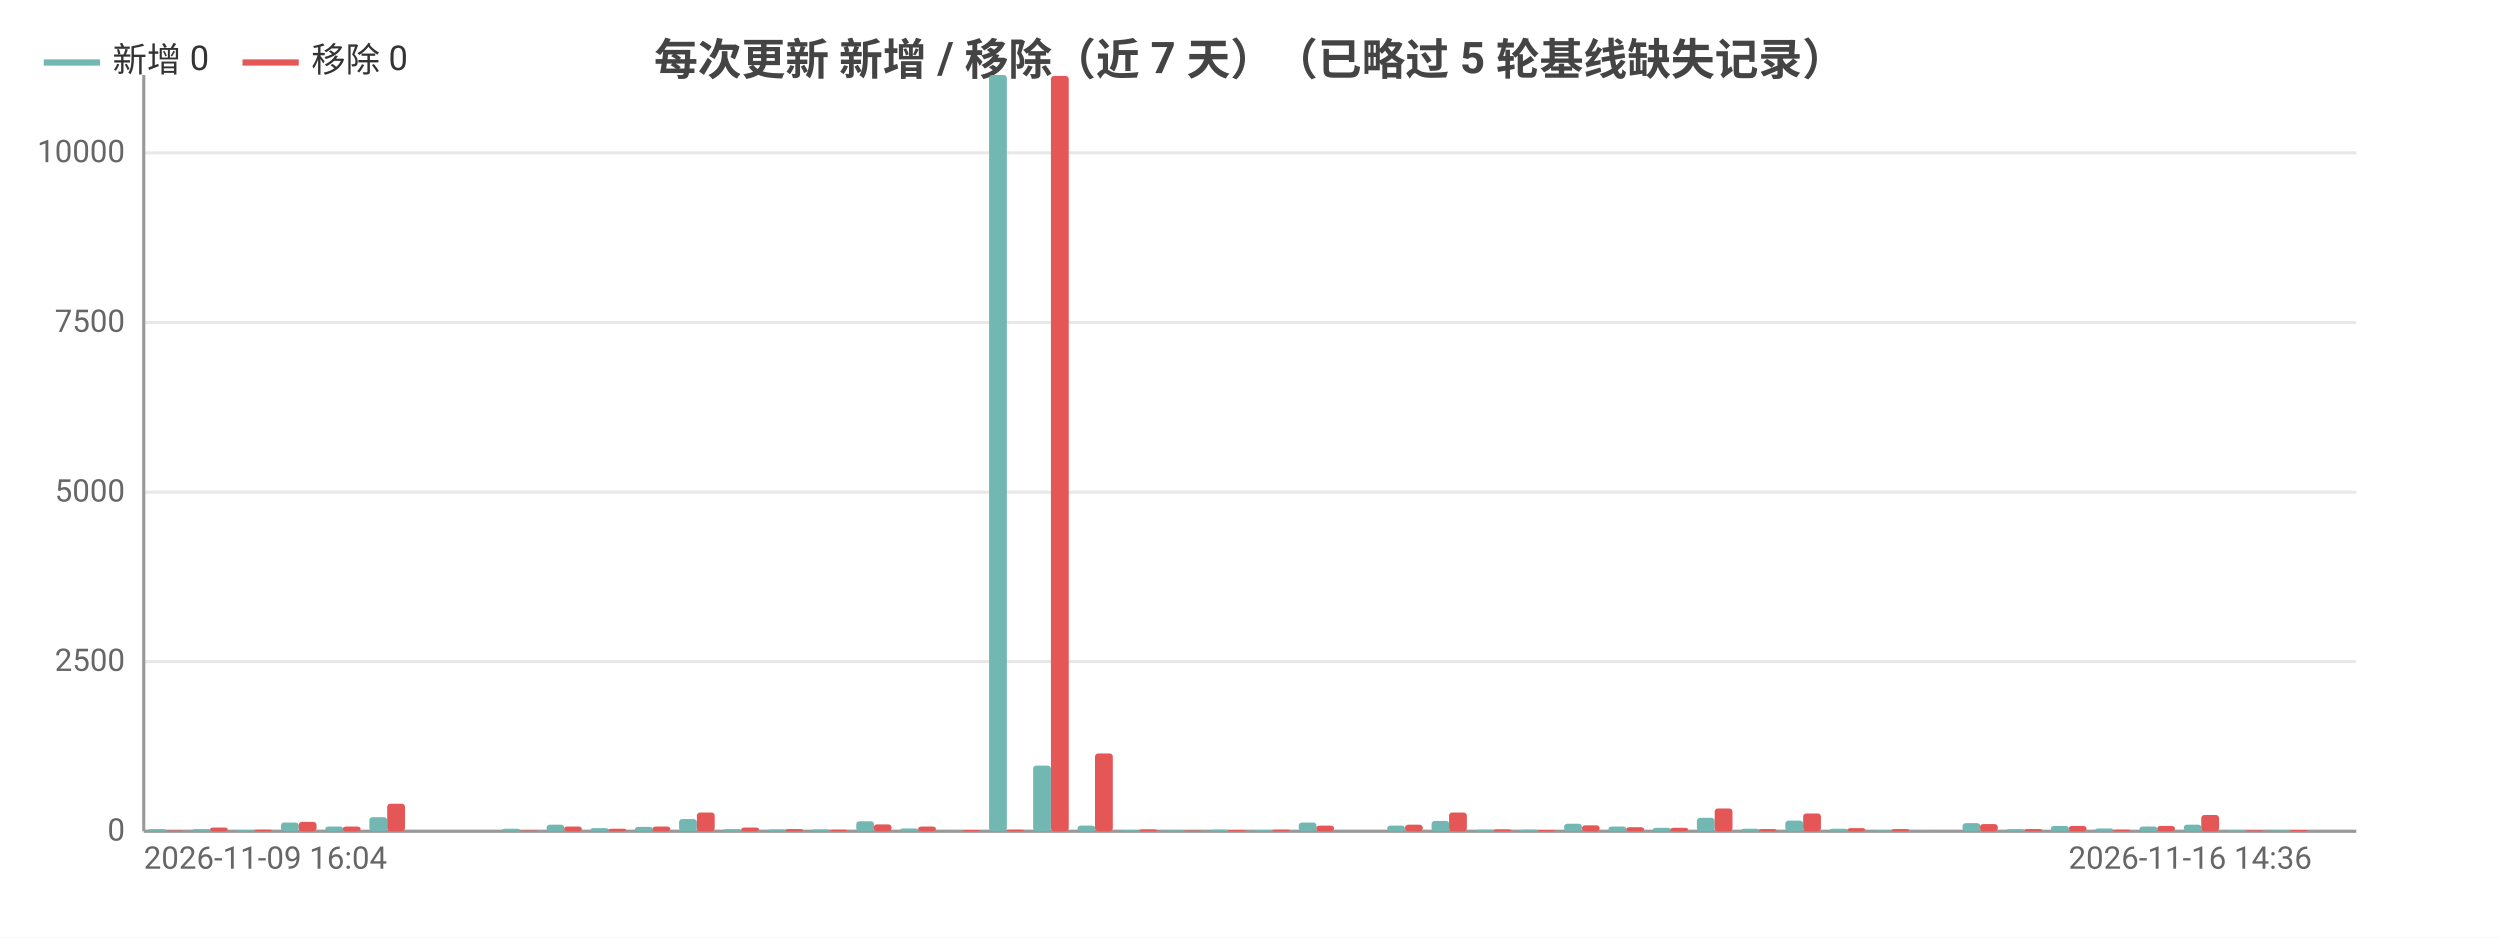
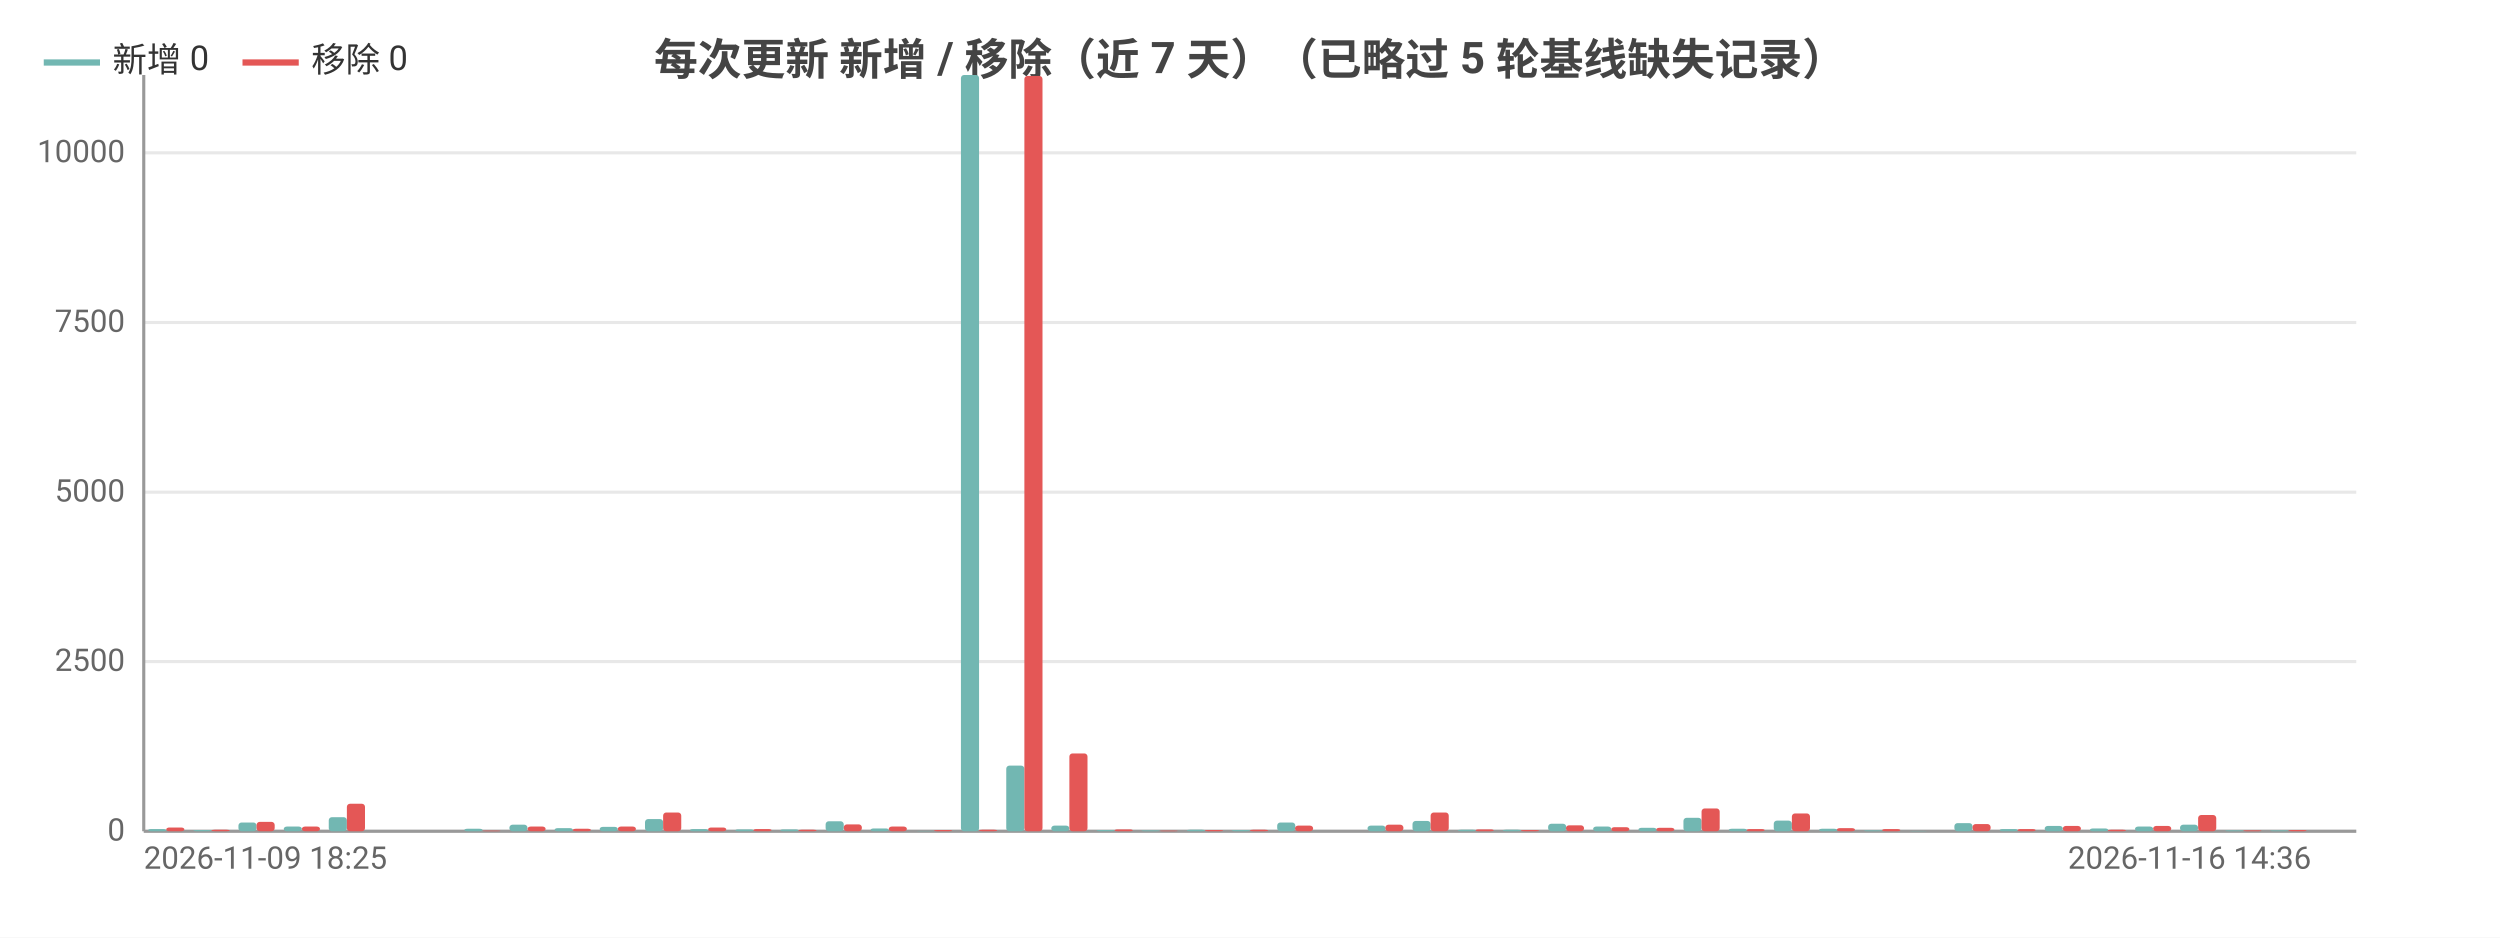
<svg xmlns="http://www.w3.org/2000/svg" width="800" height="300" viewBox="0 0 800 300">
  <rect width="800" height="300" fill="#ffffff" />
  <style>text{font-family:system-ui,-apple-system,'Segoe UI',Roboto,'PingFang SC','Microsoft YaHei','Noto Sans CJK SC',sans-serif}.g{stroke:#e8e8e8;stroke-width:1}.a{stroke:#999;stroke-width:1}.t{font-size:10px;fill:#666}.m{font-size:10px;text-anchor:middle;fill:#666}.e{font-size:10px;text-anchor:end;fill:#666}.l{font-size:11px;fill:#333}.tt{font-size:14px;font-weight:600;text-anchor:middle;fill:#444}.em{font-size:13px;text-anchor:middle;fill:#999}</style>
  <text class="tt" x="400.0" y="24">每次更新 新增 / 移除（近 7 天）（已略过 5 轮基线缺失记录）</text>
  <line class="g" x1="46" y1="266" x2="754" y2="266" />
  <text class="e" x="40" y="269">0</text>
  <line class="g" x1="46" y1="211.7" x2="754" y2="211.7" />
  <text class="e" x="40" y="214.7">2500</text>
  <line class="g" x1="46" y1="157.5" x2="754" y2="157.5" />
  <text class="e" x="40" y="160.5">5000</text>
  <line class="g" x1="46" y1="103.2" x2="754" y2="103.2" />
  <text class="e" x="40" y="106.2">7500</text>
  <line class="g" x1="46" y1="48.9" x2="754" y2="48.9" />
  <text class="e" x="40" y="51.9">10000</text>
  <line class="a" x1="46" y1="24" x2="46" y2="266" />
  <line class="a" x1="46" y1="266" x2="754" y2="266" />
-   <rect x="47.4" y="265.3" width="5.7" height="0.7" fill="#72b7b2" rx="1" />
-   <rect x="53.1" y="265.8" width="5.7" height="0.2" fill="#e45756" rx="1" />
-   <rect x="61.6" y="265.3" width="5.7" height="0.7" fill="#72b7b2" rx="1" />
-   <rect x="67.2" y="264.8" width="5.7" height="1.2" fill="#e45756" rx="1" />
-   <rect x="75.7" y="265.6" width="5.7" height="0.4" fill="#72b7b2" rx="1" />
-   <rect x="81.4" y="265.5" width="5.7" height="0.5" fill="#e45756" rx="1" />
-   <rect x="89.9" y="263.2" width="5.7" height="2.8" fill="#72b7b2" rx="1" />
-   <rect x="95.6" y="263.0" width="5.7" height="3.0" fill="#e45756" rx="1" />
-   <rect x="104.1" y="264.5" width="5.7" height="1.5" fill="#72b7b2" rx="1" />
-   <rect x="109.7" y="264.5" width="5.7" height="1.5" fill="#e45756" rx="1" />
-   <rect x="118.2" y="261.5" width="5.7" height="4.5" fill="#72b7b2" rx="1" />
-   <rect x="123.9" y="257.2" width="5.7" height="8.8" fill="#e45756" rx="1" />
-   <rect x="132.4" y="266.0" width="5.7" height="0.0" fill="#72b7b2" rx="1" />
-   <rect x="138.0" y="266.0" width="5.7" height="0.0" fill="#e45756" rx="1" />
-   <rect x="146.5" y="266" width="5.7" height="0" fill="#72b7b2" rx="1" />
-   <rect x="152.2" y="266" width="5.7" height="0" fill="#e45756" rx="1" />
-   <rect x="160.7" y="265.2" width="5.7" height="0.8" fill="#72b7b2" rx="1" />
-   <rect x="166.4" y="265.8" width="5.7" height="0.2" fill="#e45756" rx="1" />
-   <rect x="174.9" y="263.9" width="5.7" height="2.1" fill="#72b7b2" rx="1" />
-   <rect x="180.5" y="264.5" width="5.7" height="1.5" fill="#e45756" rx="1" />
-   <rect x="189.0" y="265.0" width="5.7" height="1.0" fill="#72b7b2" rx="1" />
-   <rect x="194.7" y="265.2" width="5.7" height="0.8" fill="#e45756" rx="1" />
-   <rect x="203.2" y="264.6" width="5.7" height="1.4" fill="#72b7b2" rx="1" />
-   <rect x="208.8" y="264.5" width="5.7" height="1.5" fill="#e45756" rx="1" />
-   <rect x="217.3" y="262.1" width="5.7" height="3.9" fill="#72b7b2" rx="1" />
-   <rect x="223" y="260.0" width="5.7" height="6.0" fill="#e45756" rx="1" />
-   <rect x="231.5" y="265.3" width="5.7" height="0.7" fill="#72b7b2" rx="1" />
-   <rect x="237.2" y="264.8" width="5.7" height="1.2" fill="#e45756" rx="1" />
-   <rect x="245.7" y="265.4" width="5.7" height="0.6" fill="#72b7b2" rx="1" />
-   <rect x="251.3" y="265.3" width="5.7" height="0.7" fill="#e45756" rx="1" />
-   <rect x="259.8" y="265.4" width="5.7" height="0.6" fill="#72b7b2" rx="1" />
-   <rect x="265.5" y="265.5" width="5.7" height="0.5" fill="#e45756" rx="1" />
-   <rect x="274.0" y="262.8" width="5.7" height="3.2" fill="#72b7b2" rx="1" />
-   <rect x="279.6" y="263.8" width="5.7" height="2.2" fill="#e45756" rx="1" />
-   <rect x="288.1" y="265.1" width="5.7" height="0.9" fill="#72b7b2" rx="1" />
-   <rect x="293.8" y="264.5" width="5.7" height="1.5" fill="#e45756" rx="1" />
-   <rect x="302.3" y="265.9" width="5.7" height="0.1" fill="#72b7b2" rx="1" />
-   <rect x="308.0" y="265.6" width="5.7" height="0.4" fill="#e45756" rx="1" />
-   <rect x="316.5" y="24" width="5.7" height="242" fill="#72b7b2" rx="1" />
-   <rect x="322.1" y="265.5" width="5.7" height="0.5" fill="#e45756" rx="1" />
-   <rect x="330.6" y="245.0" width="5.7" height="21.0" fill="#72b7b2" rx="1" />
-   <rect x="336.3" y="24.3" width="5.7" height="241.7" fill="#e45756" rx="1" />
-   <rect x="344.8" y="264.2" width="5.7" height="1.8" fill="#72b7b2" rx="1" />
-   <rect x="350.4" y="241.1" width="5.7" height="24.9" fill="#e45756" rx="1" />
-   <rect x="358.9" y="265.6" width="5.7" height="0.4" fill="#72b7b2" rx="1" />
-   <rect x="364.6" y="265.4" width="5.7" height="0.6" fill="#e45756" rx="1" />
-   <rect x="373.1" y="265.7" width="5.7" height="0.3" fill="#72b7b2" rx="1" />
-   <rect x="378.8" y="265.8" width="5.7" height="0.2" fill="#e45756" rx="1" />
-   <rect x="387.3" y="265.5" width="5.7" height="0.5" fill="#72b7b2" rx="1" />
-   <rect x="392.9" y="265.6" width="5.7" height="0.4" fill="#e45756" rx="1" />
-   <rect x="401.4" y="265.6" width="5.7" height="0.4" fill="#72b7b2" rx="1" />
-   <rect x="407.1" y="265.5" width="5.7" height="0.5" fill="#e45756" rx="1" />
-   <rect x="415.6" y="263.2" width="5.7" height="2.8" fill="#72b7b2" rx="1" />
-   <rect x="421.2" y="264.2" width="5.7" height="1.8" fill="#e45756" rx="1" />
-   <rect x="429.7" y="266.0" width="5.7" height="0.0" fill="#72b7b2" rx="1" />
-   <rect x="435.4" y="266.0" width="5.7" height="0.0" fill="#e45756" rx="1" />
-   <rect x="443.9" y="264.2" width="5.7" height="1.8" fill="#72b7b2" rx="1" />
-   <rect x="449.6" y="263.9" width="5.7" height="2.1" fill="#e45756" rx="1" />
-   <rect x="458.1" y="262.7" width="5.7" height="3.3" fill="#72b7b2" rx="1" />
-   <rect x="463.7" y="260.0" width="5.7" height="6.0" fill="#e45756" rx="1" />
-   <rect x="472.2" y="265.5" width="5.7" height="0.5" fill="#72b7b2" rx="1" />
-   <rect x="477.9" y="265.4" width="5.7" height="0.6" fill="#e45756" rx="1" />
-   <rect x="486.4" y="265.5" width="5.7" height="0.5" fill="#72b7b2" rx="1" />
-   <rect x="492.0" y="265.6" width="5.7" height="0.4" fill="#e45756" rx="1" />
-   <rect x="500.5" y="263.6" width="5.7" height="2.4" fill="#72b7b2" rx="1" />
-   <rect x="506.2" y="264.1" width="5.7" height="1.9" fill="#e45756" rx="1" />
-   <rect x="514.7" y="264.5" width="5.7" height="1.5" fill="#72b7b2" rx="1" />
-   <rect x="520.4" y="264.7" width="5.7" height="1.3" fill="#e45756" rx="1" />
-   <rect x="528.9" y="264.9" width="5.7" height="1.1" fill="#72b7b2" rx="1" />
-   <rect x="534.5" y="264.9" width="5.7" height="1.1" fill="#e45756" rx="1" />
-   <rect x="543.0" y="261.7" width="5.7" height="4.3" fill="#72b7b2" rx="1" />
-   <rect x="548.7" y="258.7" width="5.7" height="7.3" fill="#e45756" rx="1" />
-   <rect x="557.2" y="265.2" width="5.7" height="0.8" fill="#72b7b2" rx="1" />
-   <rect x="562.8" y="265.3" width="5.7" height="0.7" fill="#e45756" rx="1" />
-   <rect x="571.3" y="262.6" width="5.7" height="3.4" fill="#72b7b2" rx="1" />
-   <rect x="577" y="260.3" width="5.7" height="5.7" fill="#e45756" rx="1" />
-   <rect x="585.5" y="265.2" width="5.7" height="0.8" fill="#72b7b2" rx="1" />
-   <rect x="591.2" y="265.0" width="5.7" height="1.0" fill="#e45756" rx="1" />
-   <rect x="599.7" y="265.7" width="5.7" height="0.3" fill="#72b7b2" rx="1" />
-   <rect x="605.3" y="265.3" width="5.7" height="0.7" fill="#e45756" rx="1" />
-   <rect x="613.8" y="265.9" width="5.7" height="0.1" fill="#72b7b2" rx="1" />
-   <rect x="619.5" y="266.0" width="5.7" height="0.0" fill="#e45756" rx="1" />
-   <rect x="628.0" y="263.4" width="5.7" height="2.6" fill="#72b7b2" rx="1" />
-   <rect x="633.6" y="263.7" width="5.7" height="2.3" fill="#e45756" rx="1" />
-   <rect x="642.1" y="265.3" width="5.7" height="0.7" fill="#72b7b2" rx="1" />
-   <rect x="647.8" y="265.3" width="5.7" height="0.7" fill="#e45756" rx="1" />
-   <rect x="656.3" y="264.3" width="5.7" height="1.7" fill="#72b7b2" rx="1" />
-   <rect x="662.0" y="264.3" width="5.7" height="1.7" fill="#e45756" rx="1" />
-   <rect x="670.5" y="265.1" width="5.7" height="0.9" fill="#72b7b2" rx="1" />
-   <rect x="676.1" y="265.5" width="5.7" height="0.5" fill="#e45756" rx="1" />
-   <rect x="684.6" y="264.5" width="5.7" height="1.5" fill="#72b7b2" rx="1" />
-   <rect x="690.3" y="264.3" width="5.7" height="1.7" fill="#e45756" rx="1" />
-   <rect x="698.8" y="263.9" width="5.7" height="2.1" fill="#72b7b2" rx="1" />
-   <rect x="704.4" y="260.8" width="5.7" height="5.2" fill="#e45756" rx="1" />
-   <rect x="712.9" y="265.7" width="5.7" height="0.3" fill="#72b7b2" rx="1" />
-   <rect x="718.6" y="265.7" width="5.7" height="0.3" fill="#e45756" rx="1" />
-   <rect x="727.1" y="265.7" width="5.7" height="0.3" fill="#72b7b2" rx="1" />
-   <rect x="732.8" y="265.6" width="5.7" height="0.4" fill="#e45756" rx="1" />
-   <rect x="741.3" y="266" width="5.7" height="0" fill="#72b7b2" rx="1" />
-   <rect x="746.9" y="266" width="5.7" height="0" fill="#e45756" rx="1" />
-   <text class="t" x="46" y="278">2026-11-09 16:04</text>
-   <text class="e" x="739.8" y="278">2026-11-16 14:36</text>
+   <rect x="47.4" y="265.3" width="5.8" height="0.7" fill="#72b7b2" rx="1" />
+   <rect x="53.2" y="264.8" width="5.8" height="1.2" fill="#e45756" rx="1" />
+   <rect x="61.9" y="265.6" width="5.8" height="0.4" fill="#72b7b2" rx="1" />
+   <rect x="67.7" y="265.5" width="5.8" height="0.5" fill="#e45756" rx="1" />
+   <rect x="76.3" y="263.2" width="5.8" height="2.8" fill="#72b7b2" rx="1" />
+   <rect x="82.1" y="263.0" width="5.8" height="3.0" fill="#e45756" rx="1" />
+   <rect x="90.8" y="264.5" width="5.8" height="1.5" fill="#72b7b2" rx="1" />
+   <rect x="96.6" y="264.5" width="5.8" height="1.5" fill="#e45756" rx="1" />
+   <rect x="105.2" y="261.5" width="5.8" height="4.5" fill="#72b7b2" rx="1" />
+   <rect x="111.0" y="257.2" width="5.8" height="8.8" fill="#e45756" rx="1" />
+   <rect x="119.7" y="266.0" width="5.8" height="0.0" fill="#72b7b2" rx="1" />
+   <rect x="125.5" y="266.0" width="5.8" height="0.0" fill="#e45756" rx="1" />
+   <rect x="134.1" y="266" width="5.8" height="0" fill="#72b7b2" rx="1" />
+   <rect x="139.9" y="266" width="5.8" height="0" fill="#e45756" rx="1" />
+   <rect x="148.6" y="265.2" width="5.8" height="0.8" fill="#72b7b2" rx="1" />
+   <rect x="154.4" y="265.8" width="5.8" height="0.2" fill="#e45756" rx="1" />
+   <rect x="163.0" y="263.9" width="5.8" height="2.1" fill="#72b7b2" rx="1" />
+   <rect x="168.8" y="264.5" width="5.8" height="1.5" fill="#e45756" rx="1" />
+   <rect x="177.5" y="265.0" width="5.8" height="1.0" fill="#72b7b2" rx="1" />
+   <rect x="183.3" y="265.2" width="5.8" height="0.8" fill="#e45756" rx="1" />
+   <rect x="191.9" y="264.6" width="5.8" height="1.4" fill="#72b7b2" rx="1" />
+   <rect x="197.7" y="264.5" width="5.8" height="1.5" fill="#e45756" rx="1" />
+   <rect x="206.4" y="262.1" width="5.8" height="3.9" fill="#72b7b2" rx="1" />
+   <rect x="212.2" y="260.0" width="5.8" height="6.0" fill="#e45756" rx="1" />
+   <rect x="220.8" y="265.3" width="5.8" height="0.7" fill="#72b7b2" rx="1" />
+   <rect x="226.6" y="264.8" width="5.8" height="1.2" fill="#e45756" rx="1" />
+   <rect x="235.3" y="265.4" width="5.8" height="0.6" fill="#72b7b2" rx="1" />
+   <rect x="241.1" y="265.3" width="5.8" height="0.7" fill="#e45756" rx="1" />
+   <rect x="249.7" y="265.4" width="5.8" height="0.6" fill="#72b7b2" rx="1" />
+   <rect x="255.5" y="265.5" width="5.8" height="0.5" fill="#e45756" rx="1" />
+   <rect x="264.2" y="262.8" width="5.8" height="3.2" fill="#72b7b2" rx="1" />
+   <rect x="270.0" y="263.8" width="5.8" height="2.2" fill="#e45756" rx="1" />
+   <rect x="278.6" y="265.1" width="5.8" height="0.9" fill="#72b7b2" rx="1" />
+   <rect x="284.4" y="264.5" width="5.8" height="1.5" fill="#e45756" rx="1" />
+   <rect x="293.1" y="265.9" width="5.8" height="0.1" fill="#72b7b2" rx="1" />
+   <rect x="298.9" y="265.6" width="5.8" height="0.4" fill="#e45756" rx="1" />
+   <rect x="307.5" y="24" width="5.8" height="242" fill="#72b7b2" rx="1" />
+   <rect x="313.3" y="265.5" width="5.8" height="0.5" fill="#e45756" rx="1" />
+   <rect x="322.0" y="245.0" width="5.8" height="21.0" fill="#72b7b2" rx="1" />
+   <rect x="327.8" y="24.3" width="5.8" height="241.7" fill="#e45756" rx="1" />
+   <rect x="336.4" y="264.2" width="5.8" height="1.8" fill="#72b7b2" rx="1" />
+   <rect x="342.2" y="241.1" width="5.8" height="24.9" fill="#e45756" rx="1" />
+   <rect x="350.9" y="265.6" width="5.8" height="0.4" fill="#72b7b2" rx="1" />
+   <rect x="356.7" y="265.4" width="5.8" height="0.6" fill="#e45756" rx="1" />
+   <rect x="365.3" y="265.7" width="5.8" height="0.3" fill="#72b7b2" rx="1" />
+   <rect x="371.1" y="265.8" width="5.8" height="0.2" fill="#e45756" rx="1" />
+   <rect x="379.8" y="265.5" width="5.8" height="0.5" fill="#72b7b2" rx="1" />
+   <rect x="385.6" y="265.6" width="5.8" height="0.4" fill="#e45756" rx="1" />
+   <rect x="394.2" y="265.6" width="5.8" height="0.4" fill="#72b7b2" rx="1" />
+   <rect x="400" y="265.5" width="5.8" height="0.5" fill="#e45756" rx="1" />
+   <rect x="408.7" y="263.2" width="5.8" height="2.8" fill="#72b7b2" rx="1" />
+   <rect x="414.4" y="264.2" width="5.8" height="1.8" fill="#e45756" rx="1" />
+   <rect x="423.1" y="266.0" width="5.8" height="0.0" fill="#72b7b2" rx="1" />
+   <rect x="428.9" y="266.0" width="5.8" height="0.0" fill="#e45756" rx="1" />
+   <rect x="437.6" y="264.2" width="5.8" height="1.8" fill="#72b7b2" rx="1" />
+   <rect x="443.3" y="263.9" width="5.8" height="2.1" fill="#e45756" rx="1" />
+   <rect x="452.0" y="262.7" width="5.8" height="3.3" fill="#72b7b2" rx="1" />
+   <rect x="457.8" y="260.0" width="5.8" height="6.0" fill="#e45756" rx="1" />
+   <rect x="466.5" y="265.5" width="5.8" height="0.5" fill="#72b7b2" rx="1" />
+   <rect x="472.2" y="265.4" width="5.8" height="0.6" fill="#e45756" rx="1" />
+   <rect x="480.9" y="265.5" width="5.8" height="0.5" fill="#72b7b2" rx="1" />
+   <rect x="486.7" y="265.6" width="5.8" height="0.4" fill="#e45756" rx="1" />
+   <rect x="495.4" y="263.6" width="5.8" height="2.4" fill="#72b7b2" rx="1" />
+   <rect x="501.1" y="264.1" width="5.8" height="1.9" fill="#e45756" rx="1" />
+   <rect x="509.8" y="264.5" width="5.8" height="1.5" fill="#72b7b2" rx="1" />
+   <rect x="515.6" y="264.7" width="5.8" height="1.3" fill="#e45756" rx="1" />
+   <rect x="524.3" y="264.9" width="5.8" height="1.1" fill="#72b7b2" rx="1" />
+   <rect x="530.0" y="264.9" width="5.8" height="1.1" fill="#e45756" rx="1" />
+   <rect x="538.7" y="261.7" width="5.8" height="4.3" fill="#72b7b2" rx="1" />
+   <rect x="544.5" y="258.7" width="5.8" height="7.3" fill="#e45756" rx="1" />
+   <rect x="553.2" y="265.2" width="5.8" height="0.8" fill="#72b7b2" rx="1" />
+   <rect x="558.9" y="265.3" width="5.8" height="0.7" fill="#e45756" rx="1" />
+   <rect x="567.6" y="262.6" width="5.8" height="3.4" fill="#72b7b2" rx="1" />
+   <rect x="573.4" y="260.3" width="5.8" height="5.7" fill="#e45756" rx="1" />
+   <rect x="582.1" y="265.2" width="5.8" height="0.8" fill="#72b7b2" rx="1" />
+   <rect x="587.8" y="265.0" width="5.8" height="1.0" fill="#e45756" rx="1" />
+   <rect x="596.5" y="265.7" width="5.8" height="0.3" fill="#72b7b2" rx="1" />
+   <rect x="602.3" y="265.3" width="5.8" height="0.7" fill="#e45756" rx="1" />
+   <rect x="611.0" y="265.9" width="5.8" height="0.1" fill="#72b7b2" rx="1" />
+   <rect x="616.7" y="266.0" width="5.8" height="0.0" fill="#e45756" rx="1" />
+   <rect x="625.4" y="263.4" width="5.8" height="2.6" fill="#72b7b2" rx="1" />
+   <rect x="631.2" y="263.7" width="5.8" height="2.3" fill="#e45756" rx="1" />
+   <rect x="639.9" y="265.3" width="5.8" height="0.7" fill="#72b7b2" rx="1" />
+   <rect x="645.6" y="265.3" width="5.8" height="0.7" fill="#e45756" rx="1" />
+   <rect x="654.3" y="264.3" width="5.8" height="1.7" fill="#72b7b2" rx="1" />
+   <rect x="660.1" y="264.3" width="5.8" height="1.7" fill="#e45756" rx="1" />
+   <rect x="668.8" y="265.1" width="5.8" height="0.9" fill="#72b7b2" rx="1" />
+   <rect x="674.5" y="265.5" width="5.8" height="0.5" fill="#e45756" rx="1" />
+   <rect x="683.2" y="264.5" width="5.8" height="1.5" fill="#72b7b2" rx="1" />
+   <rect x="689.0" y="264.3" width="5.8" height="1.7" fill="#e45756" rx="1" />
+   <rect x="697.6" y="263.9" width="5.8" height="2.1" fill="#72b7b2" rx="1" />
+   <rect x="703.4" y="260.8" width="5.8" height="5.2" fill="#e45756" rx="1" />
+   <rect x="712.1" y="265.7" width="5.8" height="0.3" fill="#72b7b2" rx="1" />
+   <rect x="717.9" y="265.7" width="5.8" height="0.3" fill="#e45756" rx="1" />
+   <rect x="726.5" y="265.7" width="5.8" height="0.3" fill="#72b7b2" rx="1" />
+   <rect x="732.3" y="265.6" width="5.8" height="0.4" fill="#e45756" rx="1" />
+   <rect x="741.0" y="266" width="5.8" height="0" fill="#72b7b2" rx="1" />
+   <rect x="746.8" y="266" width="5.8" height="0" fill="#e45756" rx="1" />
+   <text class="t" x="46" y="278">2026-11-09 18:25</text>
+   <text class="e" x="739.6" y="278">2026-11-16 14:36</text>
  <line x1="14" y1="20" x2="32" y2="20" stroke="#72b7b2" stroke-width="2" />
  <text class="l" x="36" y="23">新增 0</text>
  <line x1="77.6" y1="20" x2="95.6" y2="20" stroke="#e45756" stroke-width="2" />
  <text class="l" x="99.6" y="23">移除 0</text>
</svg>
